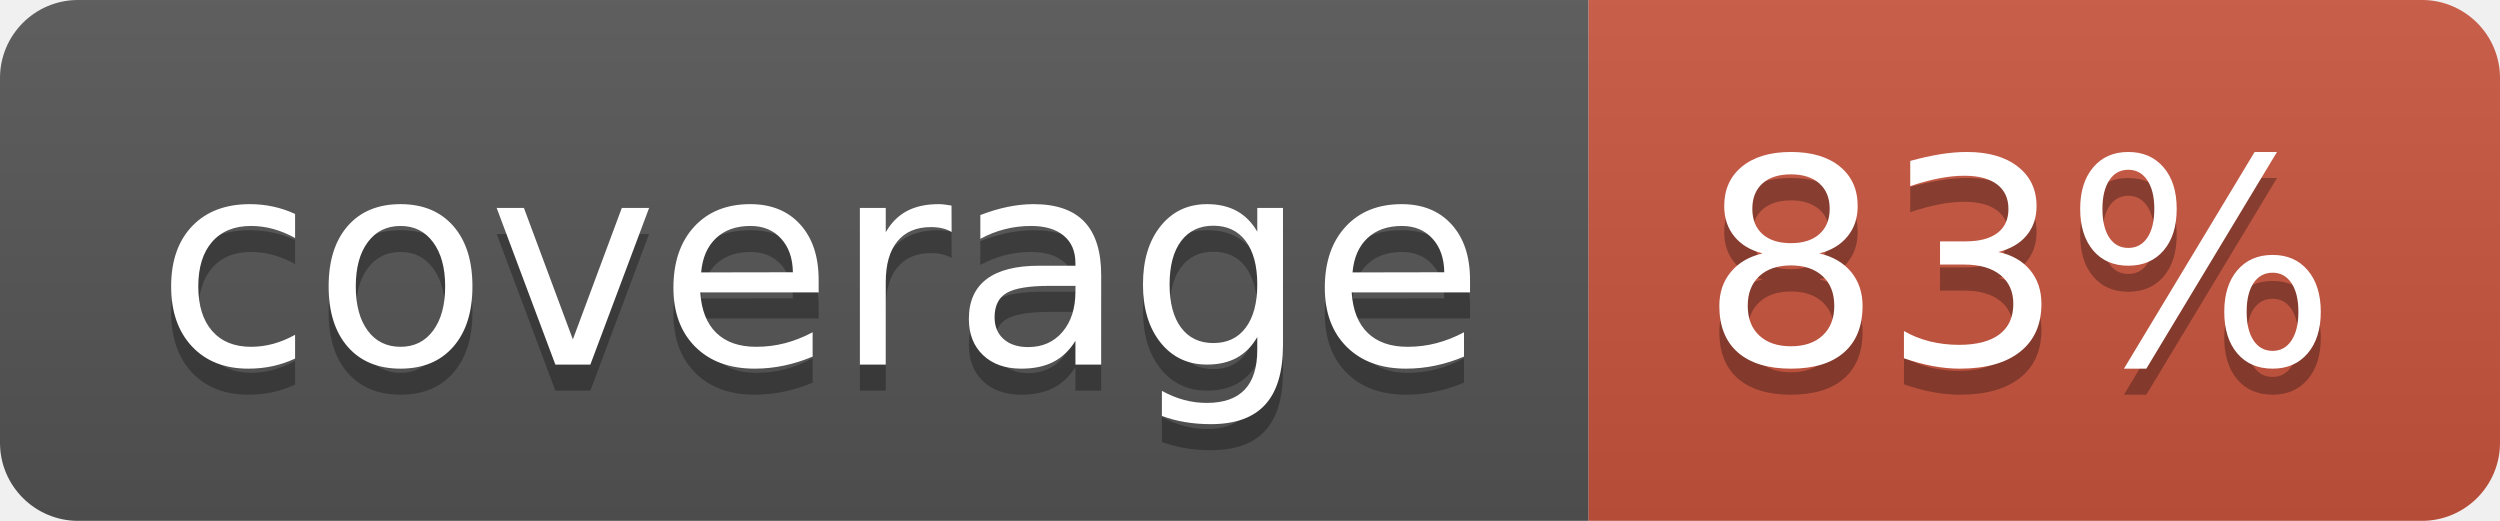
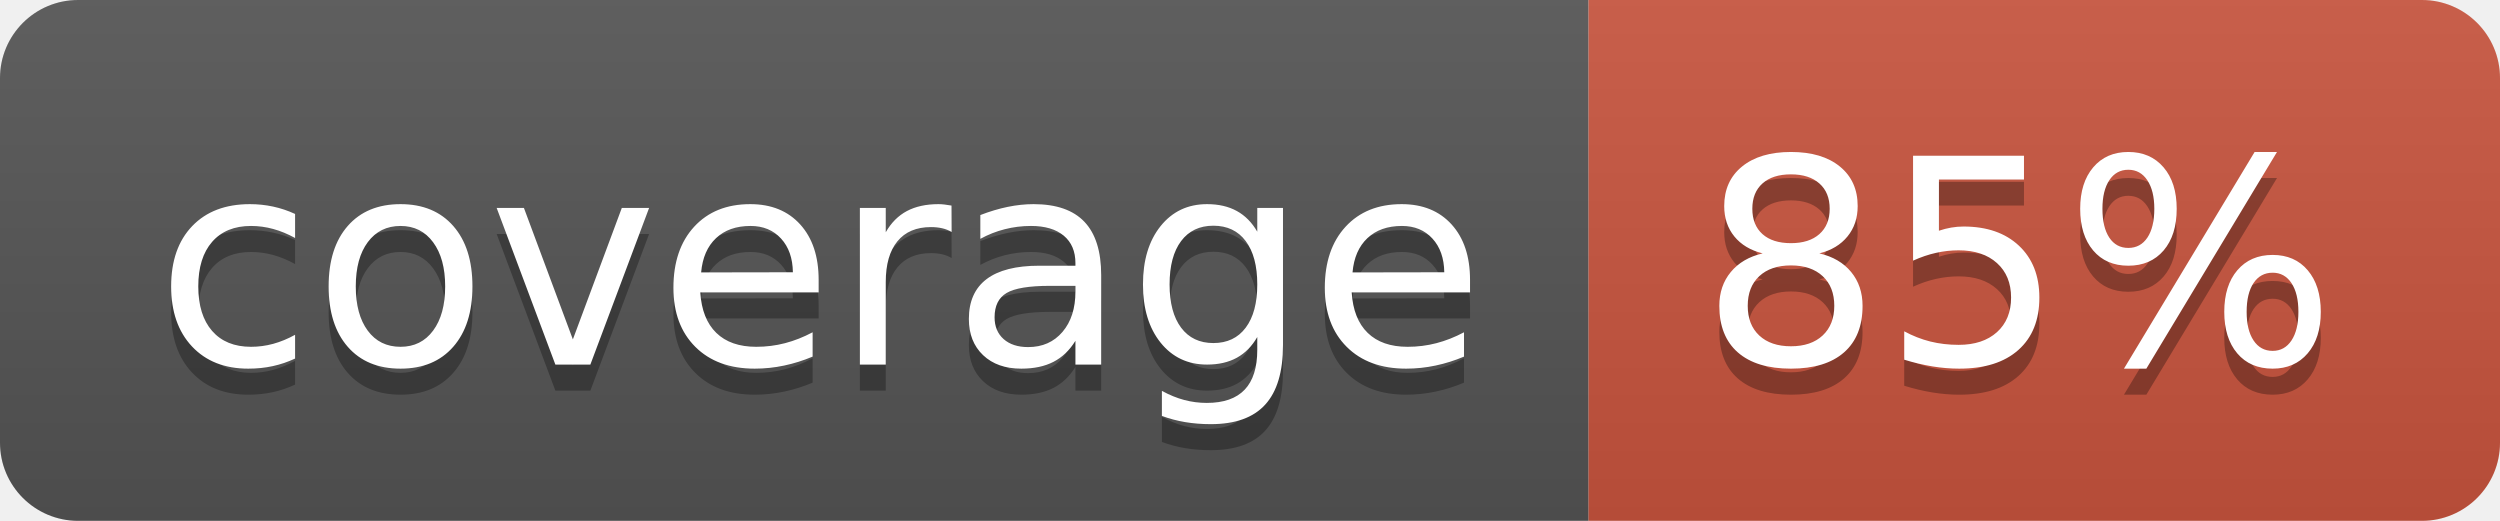
<svg xmlns="http://www.w3.org/2000/svg" width="96" height="20">
  <linearGradient id="b" x2="0" y2="100%">
    <stop offset="0" stop-color="#bbb" stop-opacity=".1" />
    <stop offset="1" stop-opacity=".1" />
  </linearGradient>
  <clipPath id="a">
    <rect width="96" height="20" rx="3" fill="#fff" />
  </clipPath>
  <g clip-path="url(#a)">
    <path fill="#555" d="M0 0h61v20H0z" />
    <path fill="#CA553E" d="M61 0h35v20H61z" />
    <path fill="url(#b)" d="M0 0h96v20H0z" />
  </g>
  <g fill="#fff" text-anchor="middle" font-family="DejaVu Sans,Verdana,Geneva,sans-serif" font-size="110">
    <text x="315" y="150" fill="#010101" fill-opacity=".3" transform="scale(.1)" textLength="510">coverage</text>
    <text x="315" y="140" transform="scale(.1)" textLength="510">coverage</text>
-     <text x="775" y="150" fill="#010101" fill-opacity=".3" transform="scale(.1)" textLength="250">83%</text>
-     <text x="775" y="140" transform="scale(.1)" textLength="250">83%</text>
+     <text x="775" y="150" fill="#010101" fill-opacity=".3" transform="scale(.1)" textLength="250">85%</text>
+     <text x="775" y="140" transform="scale(.1)" textLength="250">85%</text>
  </g>
</svg>
